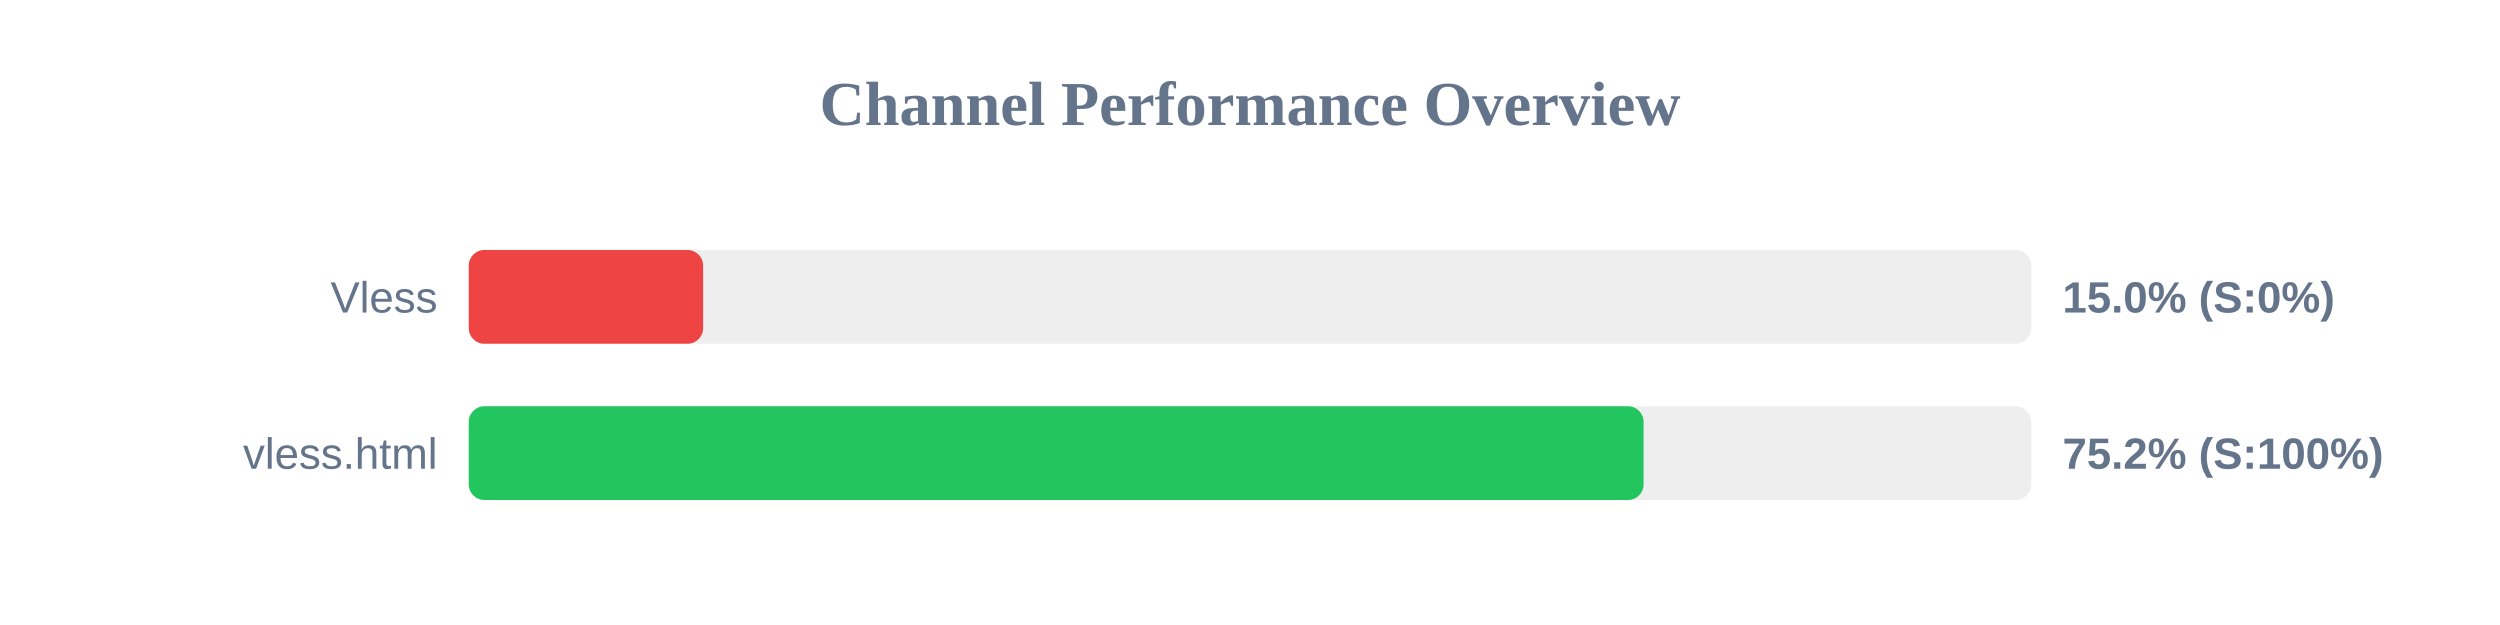
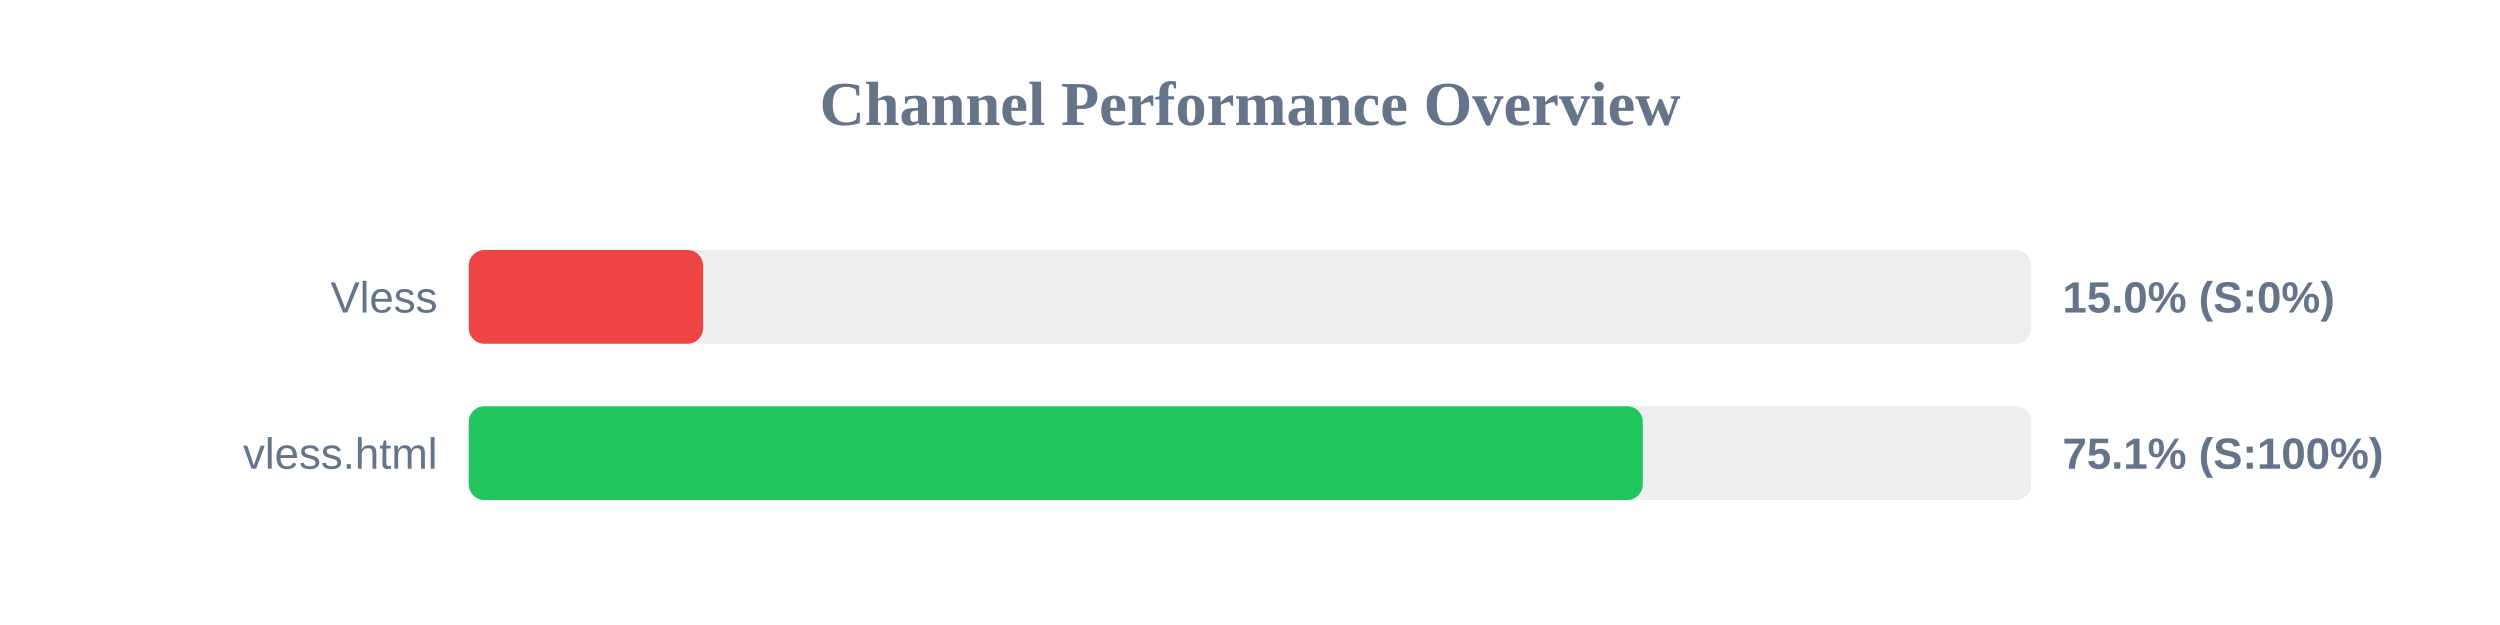
<svg xmlns="http://www.w3.org/2000/svg" width="800" height="200" version="1.1">
  <style>
        .row { font: 14px Arial; fill: #64748b; }
        .score { font: bold 14px Arial; fill: #64748b; }
    </style>
  <text x="400" y="40" text-anchor="middle" font-size="20px" font-weight="bold" fill="#64748b">Channel Performance Overview</text>
  <rect x="150" y="80" width="500" height="30" fill="#eee" rx="5" />
  <rect x="150" y="80" width="75.0" height="30" fill="#ef4444" rx="5" />
  <text x="140" y="100" text-anchor="end" class="row">Vless</text>
  <text x="660" y="100" text-anchor="start" class="score">15.0% (S:0%)</text>
  <rect x="150" y="130" width="500" height="30" fill="#eee" rx="5" />
-   <rect x="150" y="130" width="375.95" height="30" fill="#22c55e" rx="5" />
+   <rect x="150" y="130" width="375.7" height="30" fill="#22c55e" rx="5" />
  <text x="140" y="150" text-anchor="end" class="row">vless.html</text>
-   <text x="660" y="150" text-anchor="start" class="score">75.2% (S:100%)</text>
+   <text x="660" y="150" text-anchor="start" class="score">75.1% (S:100%)</text>
</svg>
